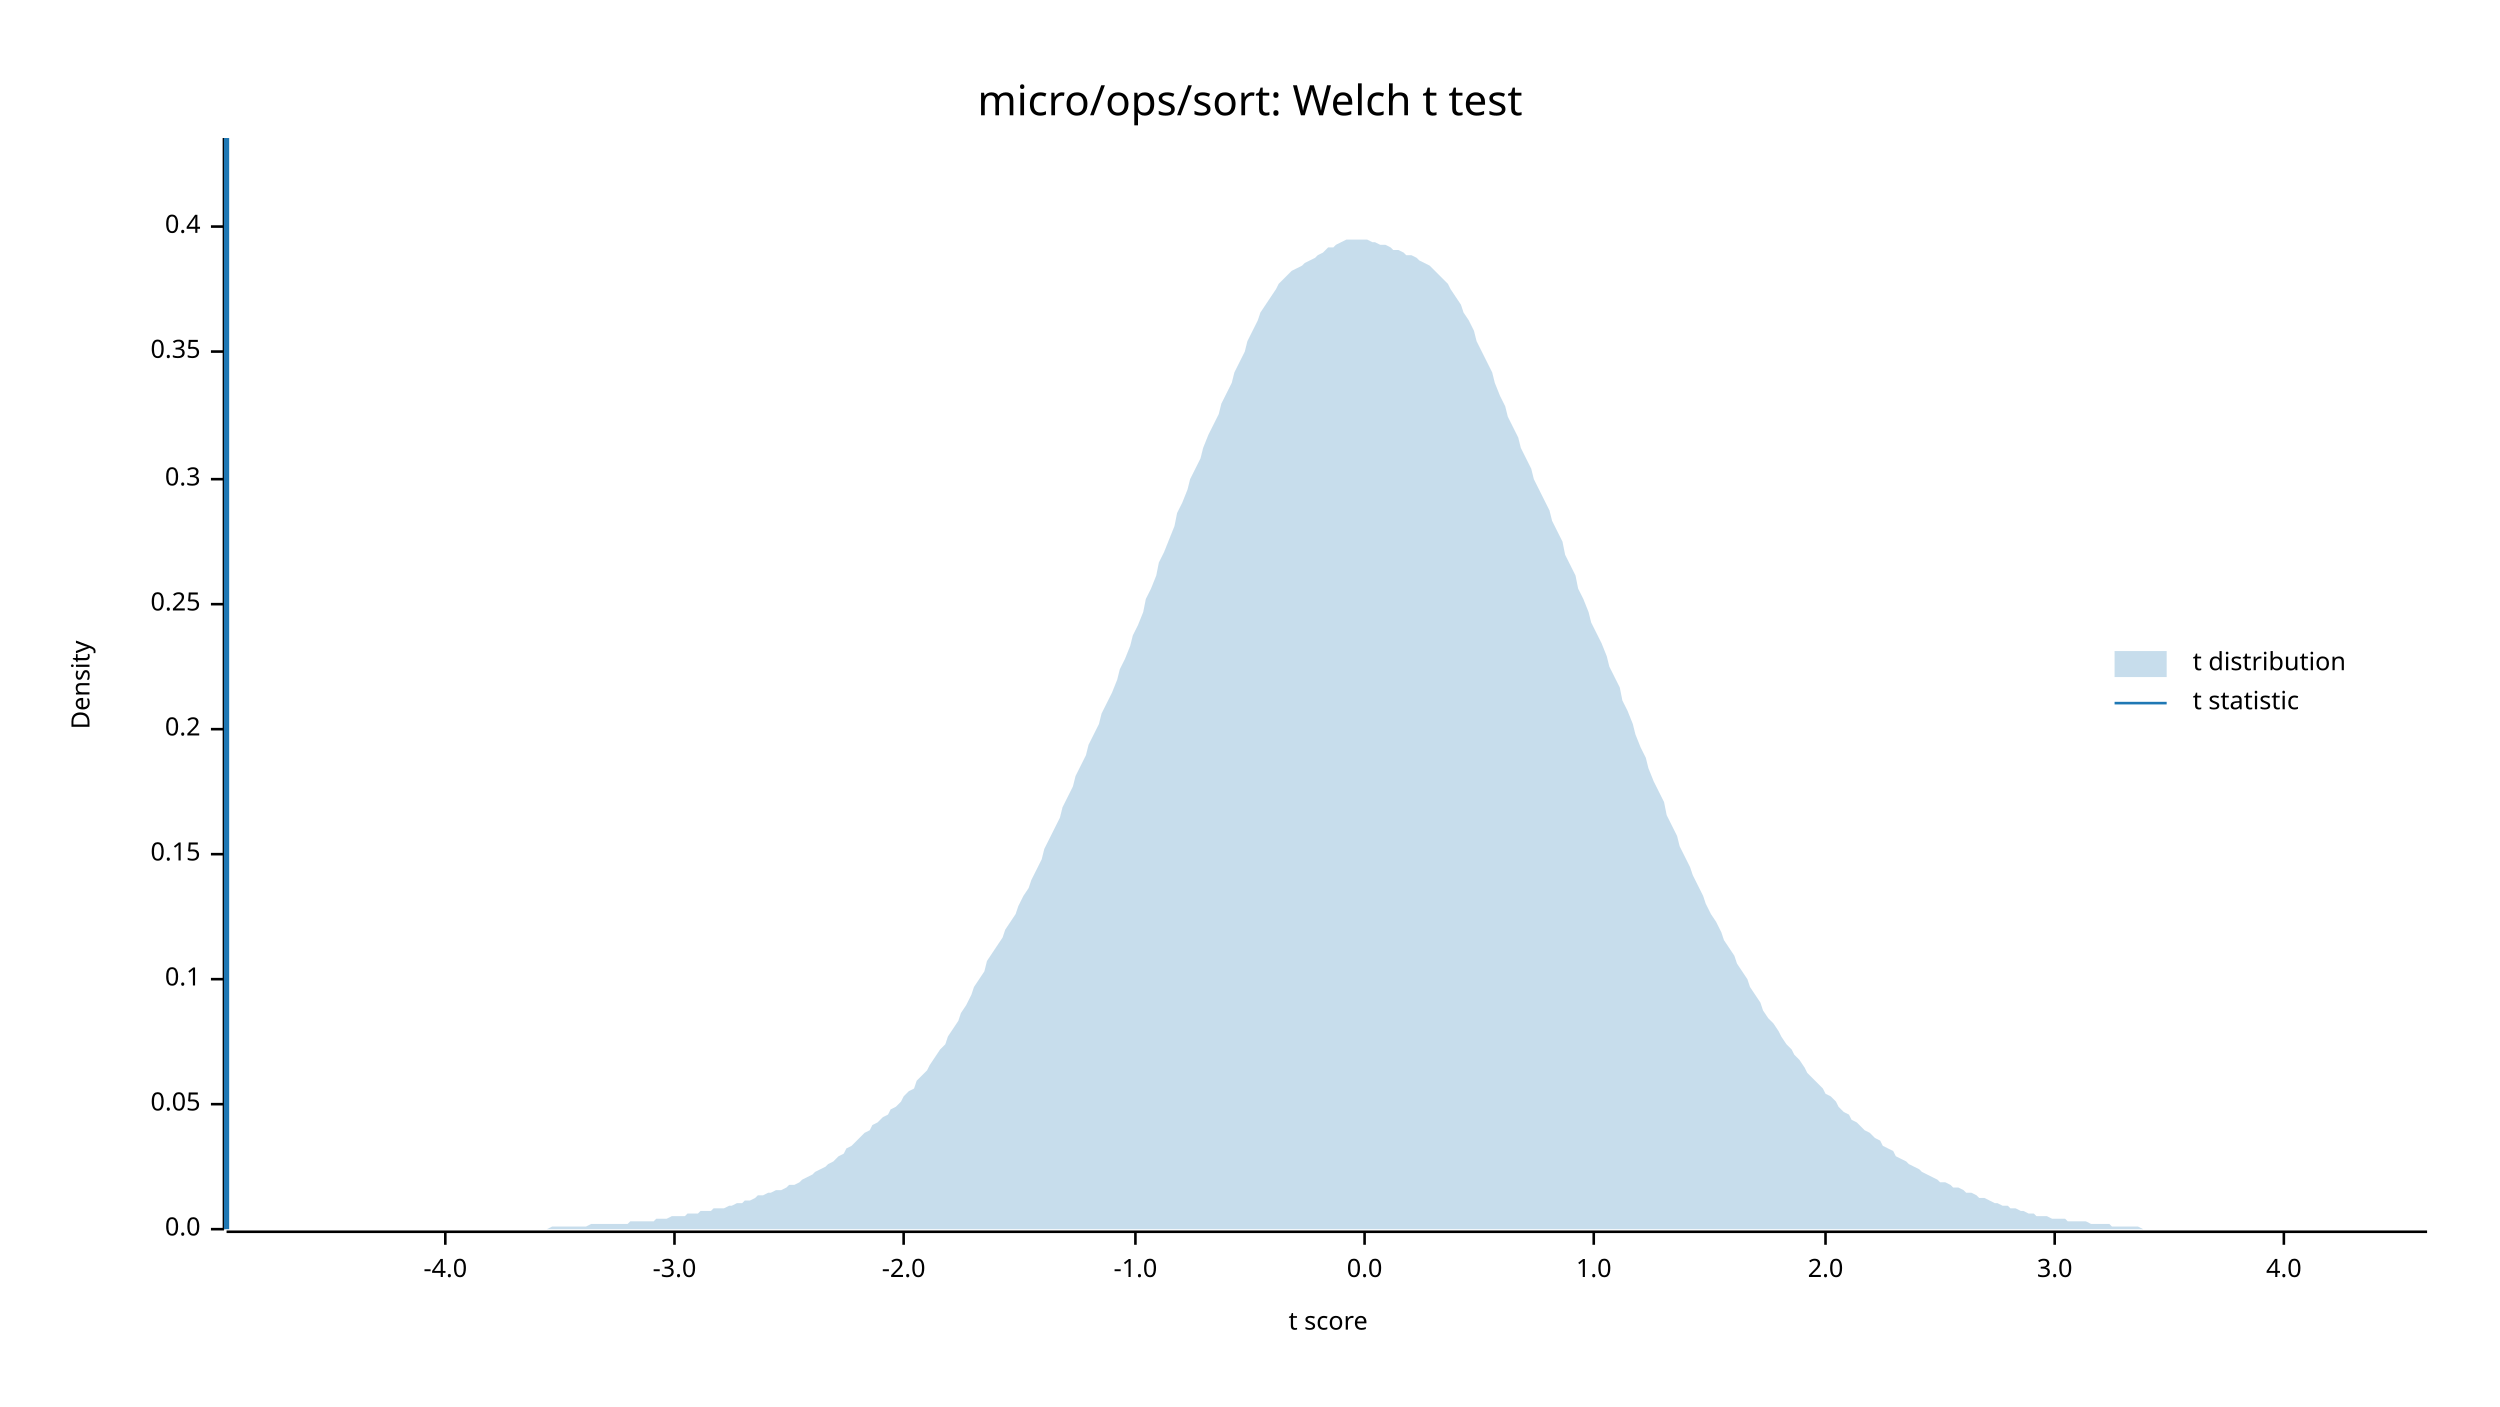
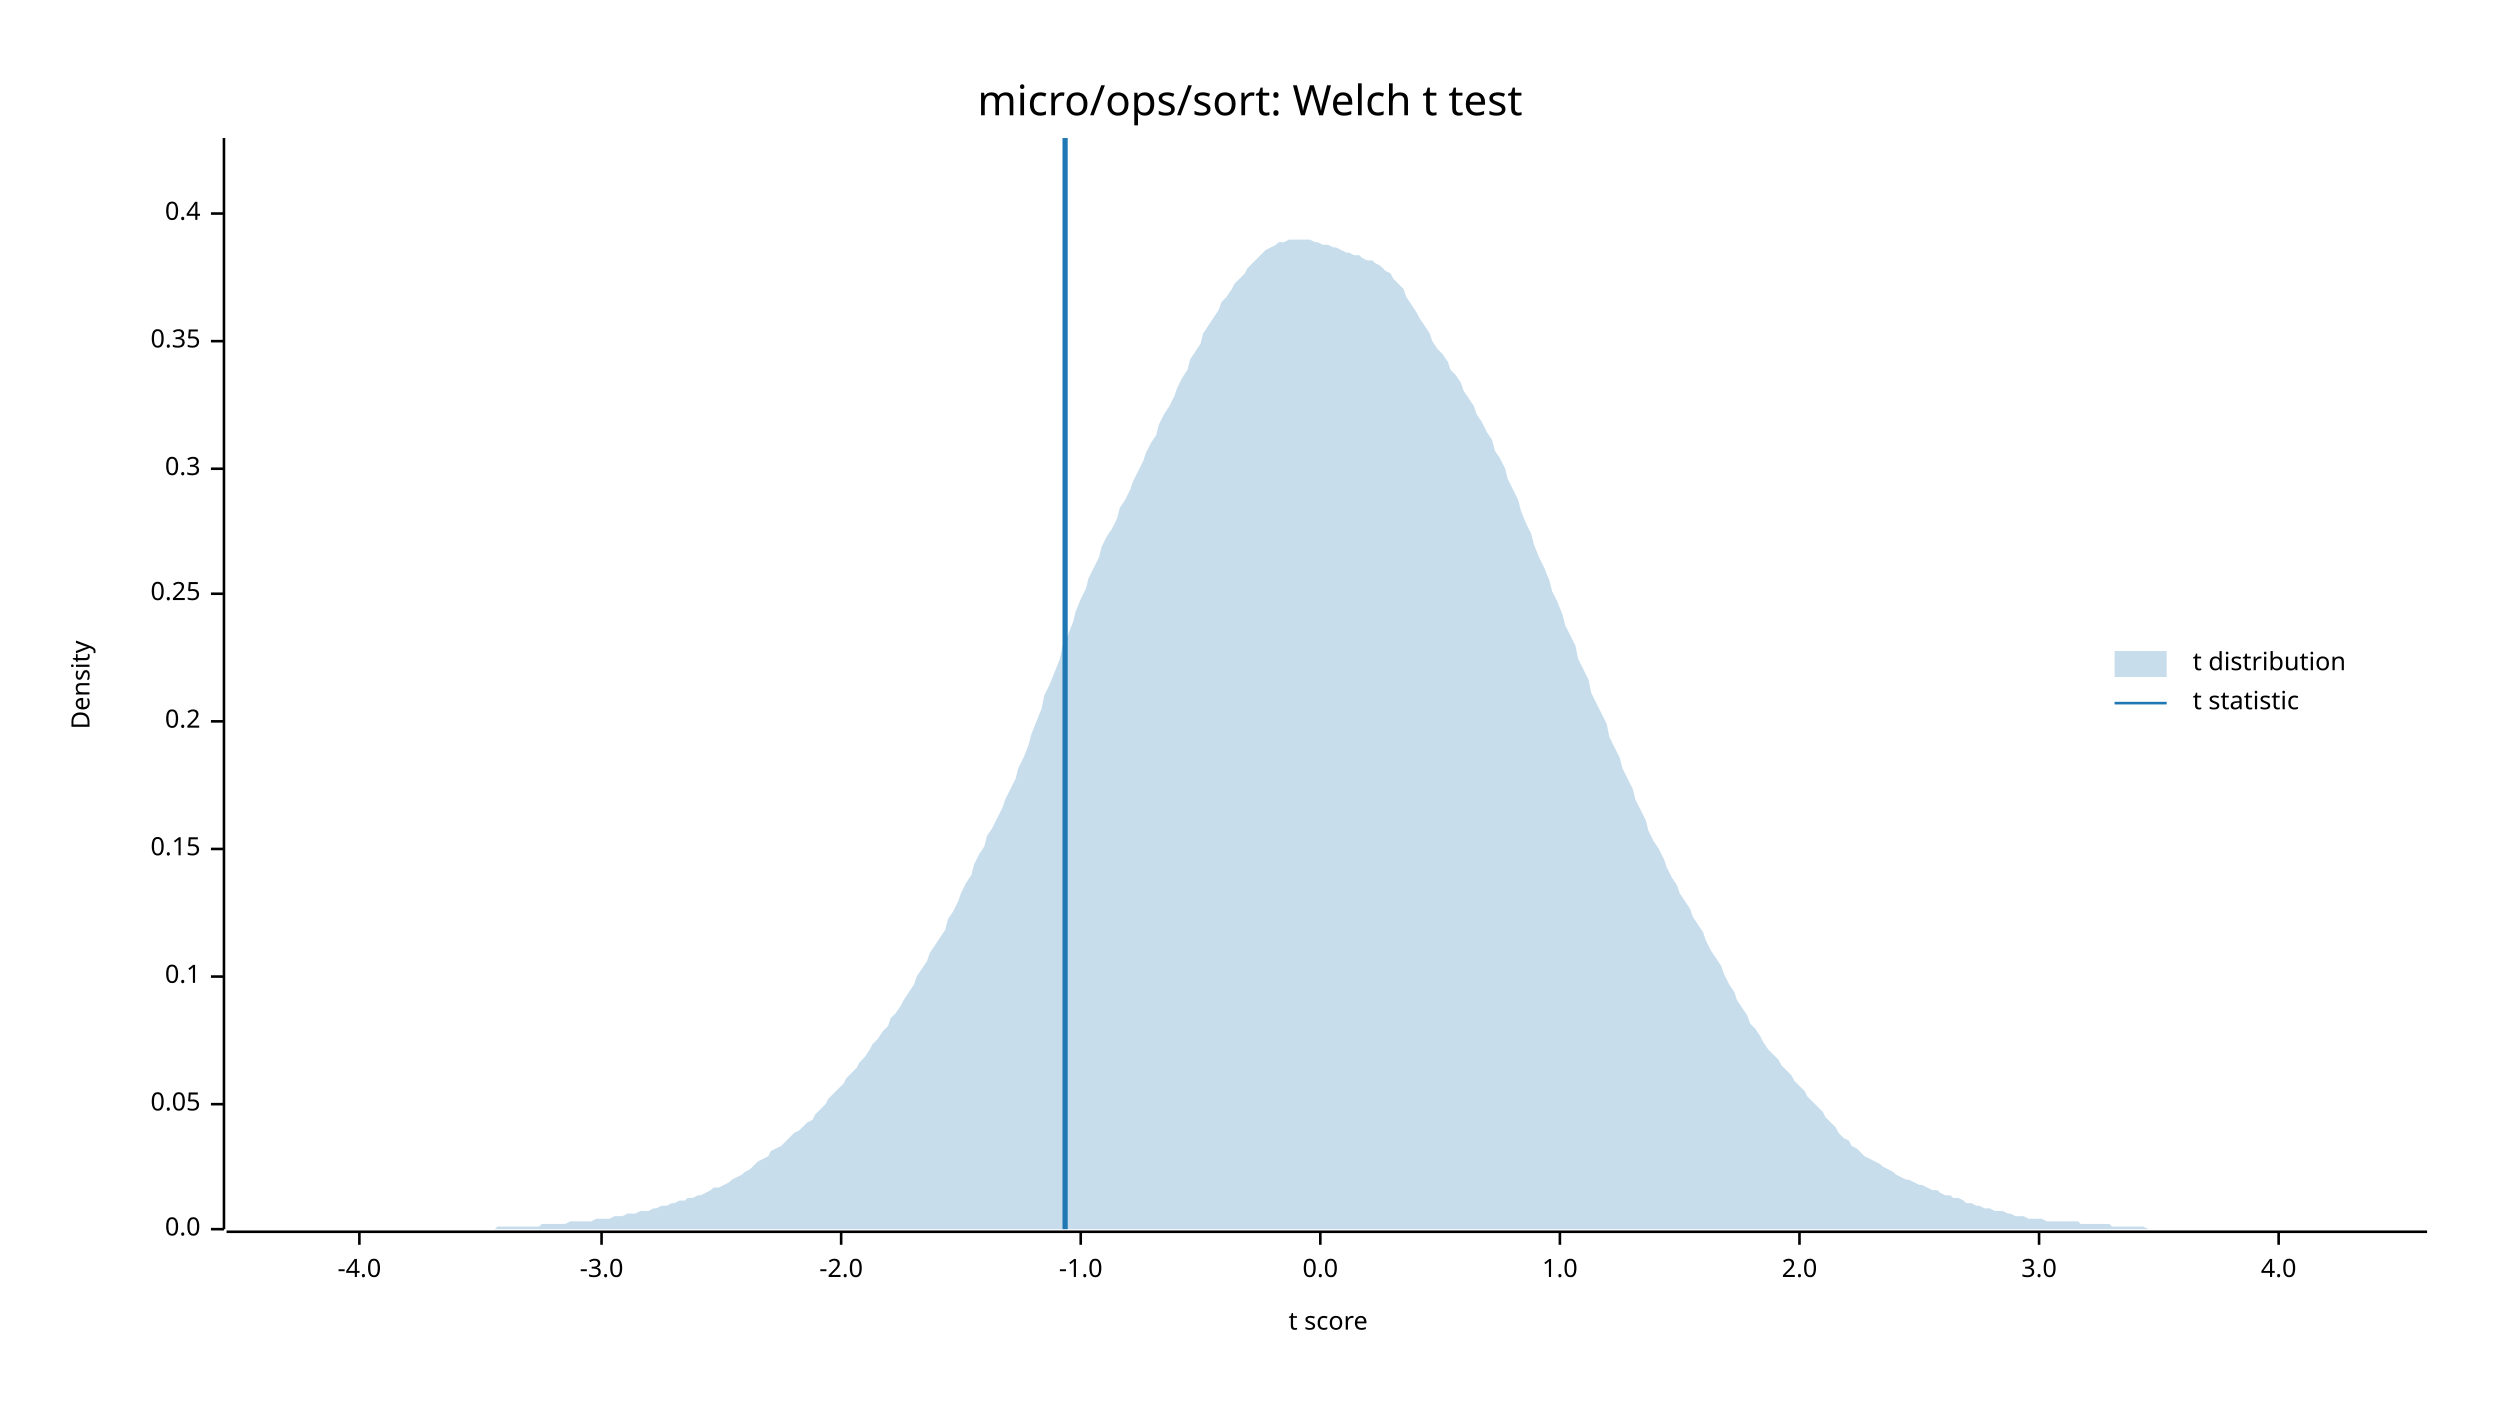
<svg xmlns="http://www.w3.org/2000/svg" width="960" height="540" viewBox="0 0 960 540">
  <text x="480" y="32" dy="0.76em" text-anchor="middle" font-family="sans-serif" font-size="16.129" opacity="1" fill="#000000">
micro/ops/sort: Welch t test
</text>
  <text x="27" y="263" dy="0.76em" text-anchor="middle" font-family="sans-serif" font-size="9.677" opacity="1" fill="#000000" transform="rotate(270, 27, 263)">
Density
</text>
  <text x="510" y="513" dy="-0.5ex" text-anchor="middle" font-family="sans-serif" font-size="9.677" opacity="1" fill="#000000">
t score
</text>
  <polyline fill="none" opacity="1" stroke="#000000" stroke-width="1" points="86,53 86,472 " />
  <text x="77" y="472" dy="0.5ex" text-anchor="end" font-family="sans-serif" font-size="9.677" opacity="1" fill="#000000">
0.0
</text>
  <polyline fill="none" opacity="1" stroke="#000000" stroke-width="1" points="81,472 86,472 " />
  <text x="77" y="424" dy="0.5ex" text-anchor="end" font-family="sans-serif" font-size="9.677" opacity="1" fill="#000000">
0.05
</text>
  <polyline fill="none" opacity="1" stroke="#000000" stroke-width="1" points="81,424 86,424 " />
-   <text x="77" y="376" dy="0.5ex" text-anchor="end" font-family="sans-serif" font-size="9.677" opacity="1" fill="#000000">
+   <text x="77" y="375" dy="0.5ex" text-anchor="end" font-family="sans-serif" font-size="9.677" opacity="1" fill="#000000">
0.1
</text>
-   <polyline fill="none" opacity="1" stroke="#000000" stroke-width="1" points="81,376 86,376 " />
-   <text x="77" y="328" dy="0.5ex" text-anchor="end" font-family="sans-serif" font-size="9.677" opacity="1" fill="#000000">
+   <polyline fill="none" opacity="1" stroke="#000000" stroke-width="1" points="81,375 86,375 " />
+   <text x="77" y="326" dy="0.5ex" text-anchor="end" font-family="sans-serif" font-size="9.677" opacity="1" fill="#000000">
0.15
</text>
-   <polyline fill="none" opacity="1" stroke="#000000" stroke-width="1" points="81,328 86,328 " />
-   <text x="77" y="280" dy="0.5ex" text-anchor="end" font-family="sans-serif" font-size="9.677" opacity="1" fill="#000000">
+   <polyline fill="none" opacity="1" stroke="#000000" stroke-width="1" points="81,326 86,326 " />
+   <text x="77" y="277" dy="0.5ex" text-anchor="end" font-family="sans-serif" font-size="9.677" opacity="1" fill="#000000">
0.2
</text>
-   <polyline fill="none" opacity="1" stroke="#000000" stroke-width="1" points="81,280 86,280 " />
-   <text x="77" y="232" dy="0.5ex" text-anchor="end" font-family="sans-serif" font-size="9.677" opacity="1" fill="#000000">
+   <polyline fill="none" opacity="1" stroke="#000000" stroke-width="1" points="81,277 86,277 " />
+   <text x="77" y="228" dy="0.5ex" text-anchor="end" font-family="sans-serif" font-size="9.677" opacity="1" fill="#000000">
0.25
</text>
-   <polyline fill="none" opacity="1" stroke="#000000" stroke-width="1" points="81,232 86,232 " />
-   <text x="77" y="184" dy="0.5ex" text-anchor="end" font-family="sans-serif" font-size="9.677" opacity="1" fill="#000000">
+   <polyline fill="none" opacity="1" stroke="#000000" stroke-width="1" points="81,228 86,228 " />
+   <text x="77" y="180" dy="0.5ex" text-anchor="end" font-family="sans-serif" font-size="9.677" opacity="1" fill="#000000">
0.3
</text>
-   <polyline fill="none" opacity="1" stroke="#000000" stroke-width="1" points="81,184 86,184 " />
-   <text x="77" y="135" dy="0.5ex" text-anchor="end" font-family="sans-serif" font-size="9.677" opacity="1" fill="#000000">
+   <polyline fill="none" opacity="1" stroke="#000000" stroke-width="1" points="81,180 86,180 " />
+   <text x="77" y="131" dy="0.5ex" text-anchor="end" font-family="sans-serif" font-size="9.677" opacity="1" fill="#000000">
0.35
</text>
-   <polyline fill="none" opacity="1" stroke="#000000" stroke-width="1" points="81,135 86,135 " />
-   <text x="77" y="87" dy="0.5ex" text-anchor="end" font-family="sans-serif" font-size="9.677" opacity="1" fill="#000000">
+   <polyline fill="none" opacity="1" stroke="#000000" stroke-width="1" points="81,131 86,131 " />
+   <text x="77" y="82" dy="0.5ex" text-anchor="end" font-family="sans-serif" font-size="9.677" opacity="1" fill="#000000">
0.4
</text>
-   <polyline fill="none" opacity="1" stroke="#000000" stroke-width="1" points="81,87 86,87 " />
+   <polyline fill="none" opacity="1" stroke="#000000" stroke-width="1" points="81,82 86,82 " />
  <polyline fill="none" opacity="1" stroke="#000000" stroke-width="1" points="87,473 932,473 " />
-   <text x="171" y="483" dy="0.76em" text-anchor="middle" font-family="sans-serif" font-size="9.677" opacity="1" fill="#000000">
+   <text x="138" y="483" dy="0.76em" text-anchor="middle" font-family="sans-serif" font-size="9.677" opacity="1" fill="#000000">
-4.0
</text>
-   <polyline fill="none" opacity="1" stroke="#000000" stroke-width="1" points="171,473 171,478 " />
-   <text x="259" y="483" dy="0.76em" text-anchor="middle" font-family="sans-serif" font-size="9.677" opacity="1" fill="#000000">
+   <polyline fill="none" opacity="1" stroke="#000000" stroke-width="1" points="138,473 138,478 " />
+   <text x="231" y="483" dy="0.76em" text-anchor="middle" font-family="sans-serif" font-size="9.677" opacity="1" fill="#000000">
-3.0
</text>
-   <polyline fill="none" opacity="1" stroke="#000000" stroke-width="1" points="259,473 259,478 " />
-   <text x="347" y="483" dy="0.76em" text-anchor="middle" font-family="sans-serif" font-size="9.677" opacity="1" fill="#000000">
+   <polyline fill="none" opacity="1" stroke="#000000" stroke-width="1" points="231,473 231,478 " />
+   <text x="323" y="483" dy="0.76em" text-anchor="middle" font-family="sans-serif" font-size="9.677" opacity="1" fill="#000000">
-2.0
</text>
-   <polyline fill="none" opacity="1" stroke="#000000" stroke-width="1" points="347,473 347,478 " />
-   <text x="436" y="483" dy="0.76em" text-anchor="middle" font-family="sans-serif" font-size="9.677" opacity="1" fill="#000000">
+   <polyline fill="none" opacity="1" stroke="#000000" stroke-width="1" points="323,473 323,478 " />
+   <text x="415" y="483" dy="0.76em" text-anchor="middle" font-family="sans-serif" font-size="9.677" opacity="1" fill="#000000">
-1.0
</text>
-   <polyline fill="none" opacity="1" stroke="#000000" stroke-width="1" points="436,473 436,478 " />
-   <text x="524" y="483" dy="0.76em" text-anchor="middle" font-family="sans-serif" font-size="9.677" opacity="1" fill="#000000">
+   <polyline fill="none" opacity="1" stroke="#000000" stroke-width="1" points="415,473 415,478 " />
+   <text x="507" y="483" dy="0.76em" text-anchor="middle" font-family="sans-serif" font-size="9.677" opacity="1" fill="#000000">
0.0
</text>
-   <polyline fill="none" opacity="1" stroke="#000000" stroke-width="1" points="524,473 524,478 " />
-   <text x="612" y="483" dy="0.76em" text-anchor="middle" font-family="sans-serif" font-size="9.677" opacity="1" fill="#000000">
+   <polyline fill="none" opacity="1" stroke="#000000" stroke-width="1" points="507,473 507,478 " />
+   <text x="599" y="483" dy="0.76em" text-anchor="middle" font-family="sans-serif" font-size="9.677" opacity="1" fill="#000000">
1.0
</text>
-   <polyline fill="none" opacity="1" stroke="#000000" stroke-width="1" points="612,473 612,478 " />
-   <text x="701" y="483" dy="0.76em" text-anchor="middle" font-family="sans-serif" font-size="9.677" opacity="1" fill="#000000">
+   <polyline fill="none" opacity="1" stroke="#000000" stroke-width="1" points="599,473 599,478 " />
+   <text x="691" y="483" dy="0.76em" text-anchor="middle" font-family="sans-serif" font-size="9.677" opacity="1" fill="#000000">
2.0
</text>
-   <polyline fill="none" opacity="1" stroke="#000000" stroke-width="1" points="701,473 701,478 " />
-   <text x="789" y="483" dy="0.76em" text-anchor="middle" font-family="sans-serif" font-size="9.677" opacity="1" fill="#000000">
+   <polyline fill="none" opacity="1" stroke="#000000" stroke-width="1" points="691,473 691,478 " />
+   <text x="783" y="483" dy="0.76em" text-anchor="middle" font-family="sans-serif" font-size="9.677" opacity="1" fill="#000000">
3.0
</text>
-   <polyline fill="none" opacity="1" stroke="#000000" stroke-width="1" points="789,473 789,478 " />
-   <text x="877" y="483" dy="0.76em" text-anchor="middle" font-family="sans-serif" font-size="9.677" opacity="1" fill="#000000">
+   <polyline fill="none" opacity="1" stroke="#000000" stroke-width="1" points="783,473 783,478 " />
+   <text x="875" y="483" dy="0.76em" text-anchor="middle" font-family="sans-serif" font-size="9.677" opacity="1" fill="#000000">
4.0
</text>
-   <polyline fill="none" opacity="1" stroke="#000000" stroke-width="1" points="877,473 877,478 " />
-   <polygon opacity="0.25" fill="#1F78B4" points="87,472 88,472 90,472 92,472 93,472 95,472 97,472 98,472 100,472 102,472 103,472 105,472 107,472 109,472 110,472 112,472 114,472 115,472 117,472 119,472 120,472 122,472 124,472 125,472 127,472 129,472 131,472 132,472 134,472 136,472 137,472 139,472 141,472 142,472 144,472 146,472 147,472 149,472 151,472 153,472 154,472 156,472 158,472 159,472 161,472 163,472 164,472 166,472 168,472 169,472 171,472 173,472 175,472 176,472 178,472 180,472 181,472 183,472 185,472 186,472 188,472 190,472 191,472 193,472 195,472 197,472 198,472 200,472 202,472 203,472 205,472 207,472 208,472 210,472 212,471 214,471 215,471 217,471 219,471 220,471 222,471 224,471 225,471 227,470 229,470 230,470 232,470 234,470 236,470 237,470 239,470 241,470 242,469 244,469 246,469 247,469 249,469 251,469 252,468 254,468 256,468 258,467 259,467 261,467 263,467 264,466 266,466 268,466 269,465 271,465 273,465 274,464 276,464 278,464 280,463 281,463 283,462 285,462 286,461 288,461 290,460 291,459 293,459 295,458 296,458 298,457 300,457 302,456 303,455 305,455 307,454 308,453 310,452 312,451 313,450 315,449 317,448 318,447 320,446 322,444 324,443 325,441 327,440 329,438 330,437 332,435 334,434 335,432 337,431 339,429 341,428 342,426 344,425 346,423 347,421 349,419 351,418 352,415 354,413 356,411 357,409 359,406 361,403 363,401 364,398 366,395 368,392 369,389 371,386 373,382 374,379 376,376 378,373 379,369 381,366 383,363 385,360 386,357 388,354 390,351 391,348 393,344 395,341 396,338 398,334 400,330 401,326 403,322 405,318 407,314 408,310 410,306 412,302 413,298 415,294 417,290 418,286 420,282 422,278 423,274 425,270 427,266 429,261 430,257 432,253 434,248 435,244 437,240 439,235 440,230 442,226 444,221 445,216 447,212 449,207 451,202 452,197 454,193 456,188 457,184 459,180 461,176 462,172 464,167 466,163 468,159 469,155 471,151 473,147 474,143 476,139 478,135 479,131 481,127 483,123 484,120 486,117 488,114 490,111 491,109 493,107 495,105 496,104 498,103 500,102 501,101 503,100 505,99 506,98 508,97 510,95 512,95 513,94 515,93 517,92 518,92 520,92 522,92 523,92 525,92 527,93 528,93 530,94 532,94 534,95 535,96 537,96 539,97 540,98 542,98 544,99 545,100 547,101 549,102 550,103 552,105 554,107 556,109 557,111 559,114 561,117 562,120 564,123 566,127 567,131 569,135 571,139 573,143 574,147 576,152 578,156 579,160 581,164 583,168 584,172 586,176 588,180 589,184 591,188 593,192 595,196 596,200 598,204 600,208 601,213 603,217 605,221 606,226 608,230 610,235 611,239 613,243 615,247 617,252 618,256 620,260 622,264 623,269 625,273 627,278 628,282 630,287 632,291 633,295 635,300 637,304 639,308 640,313 642,317 644,321 645,325 647,329 649,333 650,336 652,340 654,344 655,347 657,351 659,354 661,358 662,361 664,364 666,367 667,370 669,373 671,376 672,379 674,382 676,385 677,388 679,391 681,393 683,396 684,398 686,401 688,403 689,405 691,407 693,410 694,412 696,414 698,416 700,418 701,420 703,421 705,423 706,425 708,427 710,428 711,430 713,431 715,433 716,434 718,435 720,437 722,438 723,440 725,441 727,442 728,444 730,445 732,446 733,447 735,448 737,449 738,450 740,451 742,452 744,453 745,454 747,454 749,455 750,456 752,456 754,457 755,458 757,458 759,459 760,460 762,460 764,461 766,462 767,462 769,463 771,463 772,464 774,464 776,465 777,465 779,466 781,466 782,467 784,467 786,467 788,468 789,468 791,468 793,468 794,469 796,469 798,469 799,469 801,469 803,470 804,470 806,470 808,470 810,470 811,471 813,471 815,471 816,471 818,471 820,471 821,471 823,472 825,472 827,472 828,472 830,472 832,472 833,472 835,472 837,472 838,472 840,472 842,472 843,472 845,472 847,472 849,472 850,472 852,472 854,472 855,472 857,472 859,472 860,472 862,472 864,472 865,472 867,472 869,472 871,472 872,472 874,472 876,472 877,472 879,472 881,472 882,472 884,472 886,472 887,472 889,472 891,472 893,472 894,472 896,472 898,472 899,472 901,472 903,472 904,472 906,472 908,472 909,472 911,472 913,472 915,472 916,472 918,472 920,472 921,472 923,472 925,472 926,472 928,472 930,472 932,472 932,472 87,472 " />
-   <polyline fill="none" opacity="1" stroke="#1F78B4" stroke-width="2" points="87,472 87,53 " />
+   <polyline fill="none" opacity="1" stroke="#000000" stroke-width="1" points="875,473 875,478 " />
+   <polygon opacity="0.25" fill="#1F78B4" points="87,472 88,472 90,472 92,472 93,472 95,472 97,472 98,472 100,472 102,472 103,472 105,472 107,472 109,472 110,472 112,472 114,472 115,472 117,472 119,472 120,472 122,472 124,472 125,472 127,472 129,472 131,472 132,472 134,472 136,472 137,472 139,472 141,472 142,472 144,472 146,472 147,472 149,472 151,472 153,472 154,472 156,472 158,472 159,472 161,472 163,472 164,472 166,472 168,472 169,472 171,472 173,472 175,472 176,472 178,472 180,472 181,472 183,472 185,472 186,472 188,472 190,472 191,471 193,471 195,471 197,471 198,471 200,471 202,471 203,471 205,471 207,471 208,470 210,470 212,470 214,470 215,470 217,470 219,469 220,469 222,469 224,469 225,469 227,469 229,468 230,468 232,468 234,468 236,467 237,467 239,467 241,466 242,466 244,466 246,465 247,465 249,465 251,464 252,464 254,463 256,463 258,462 259,462 261,461 263,461 264,460 266,460 268,459 269,459 271,458 273,457 274,456 276,456 278,455 280,454 281,453 283,452 285,451 286,450 288,449 290,447 291,446 293,445 295,444 296,442 298,441 300,440 302,438 303,437 305,435 307,434 308,433 310,431 312,430 313,428 315,426 317,424 318,422 320,420 322,418 324,416 325,414 327,412 329,410 330,408 332,406 334,403 335,401 337,399 339,396 341,394 342,391 344,389 346,386 347,384 349,381 351,378 352,375 354,372 356,369 357,366 359,363 361,360 363,357 364,353 366,350 368,346 369,343 371,339 373,336 374,332 376,328 378,325 379,321 381,318 383,314 385,310 386,307 388,303 390,299 391,295 393,291 395,286 396,282 398,277 400,272 401,267 403,263 405,258 407,253 408,248 410,244 412,239 413,235 415,230 417,226 418,222 420,218 422,214 423,210 425,206 427,203 429,199 430,195 432,192 434,188 435,185 437,181 439,177 440,174 442,170 444,167 445,163 447,159 449,156 451,152 452,149 454,145 456,142 457,138 459,135 461,132 462,128 464,125 466,122 468,119 469,116 471,114 473,111 474,109 476,107 478,105 479,103 481,101 483,99 484,98 486,96 488,95 490,94 491,93 493,93 495,92 496,92 498,92 500,92 501,92 503,92 505,93 506,93 508,94 510,94 512,95 513,95 515,96 517,97 518,97 520,98 522,98 523,99 525,100 527,100 528,101 530,102 532,104 534,105 535,107 537,109 539,111 540,114 542,117 544,120 545,122 547,125 549,128 550,131 552,134 554,136 556,139 557,142 559,144 561,147 562,150 564,153 566,156 567,159 569,162 571,166 573,169 574,173 576,176 578,180 579,184 581,188 583,192 584,196 586,201 588,205 589,209 591,214 593,218 595,223 596,227 598,231 600,236 601,240 603,244 605,248 606,253 608,257 610,261 611,266 613,270 615,274 617,278 618,283 620,287 622,291 623,295 625,299 627,303 628,307 630,311 632,315 633,319 635,323 637,326 639,330 640,333 642,337 644,340 645,343 647,346 649,349 650,352 652,355 654,358 655,361 657,365 659,368 661,371 662,374 664,378 666,381 667,384 669,387 671,390 672,393 674,395 676,398 677,400 679,403 681,405 683,407 684,409 686,411 688,413 689,415 691,417 693,419 694,421 696,423 698,425 700,427 701,429 703,431 705,433 706,435 708,437 710,438 711,440 713,441 715,443 716,444 718,445 720,446 722,447 723,448 725,449 727,450 728,451 730,452 732,453 733,453 735,454 737,455 738,455 740,456 742,457 744,457 745,458 747,459 749,459 750,460 752,460 754,461 755,462 757,462 759,463 760,463 762,464 764,464 766,465 767,465 769,465 771,466 772,466 774,467 776,467 777,467 779,468 781,468 782,468 784,468 786,469 788,469 789,469 791,469 793,469 794,469 796,469 798,469 799,470 801,470 803,470 804,470 806,470 808,470 810,470 811,471 813,471 815,471 816,471 818,471 820,471 821,471 823,471 825,472 827,472 828,472 830,472 832,472 833,472 835,472 837,472 838,472 840,472 842,472 843,472 845,472 847,472 849,472 850,472 852,472 854,472 855,472 857,472 859,472 860,472 862,472 864,472 865,472 867,472 869,472 871,472 872,472 874,472 876,472 877,472 879,472 881,472 882,472 884,472 886,472 887,472 889,472 891,472 893,472 894,472 896,472 898,472 899,472 901,472 903,472 904,472 906,472 908,472 909,472 911,472 913,472 915,472 916,472 918,472 920,472 921,472 923,472 925,472 926,472 928,472 930,472 932,472 932,472 87,472 " />
+   <polyline fill="none" opacity="1" stroke="#1F78B4" stroke-width="2" points="409,472 409,53 " />
  <text x="842" y="250" dy="0.76em" text-anchor="start" font-family="sans-serif" font-size="9.677" opacity="1" fill="#000000">
t distribution
</text>
  <text x="842" y="265" dy="0.76em" text-anchor="start" font-family="sans-serif" font-size="9.677" opacity="1" fill="#000000">
t statistic
</text>
  <rect x="812" y="250" width="20" height="10" opacity="0.25" fill="#1F78B4" stroke="none" />
  <polyline fill="none" opacity="1" stroke="#1F78B4" stroke-width="1" points="812,270 832,270 " />
</svg>
